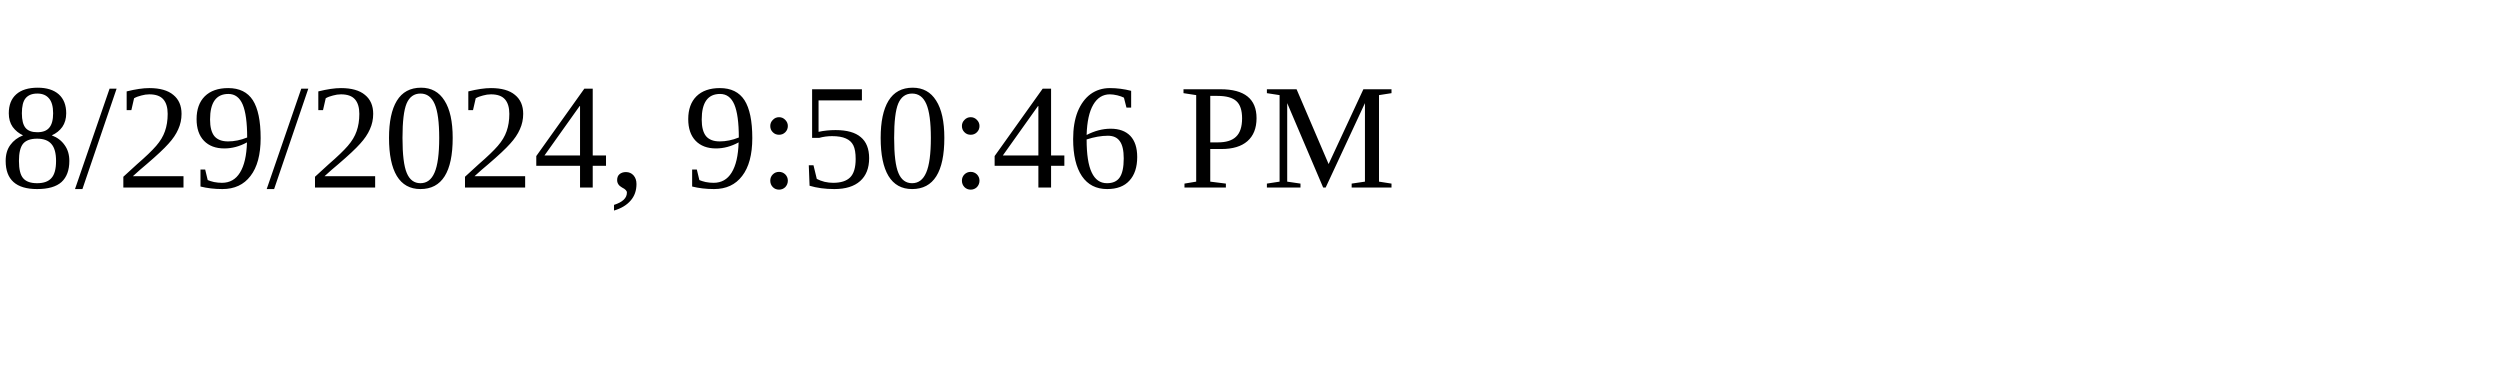
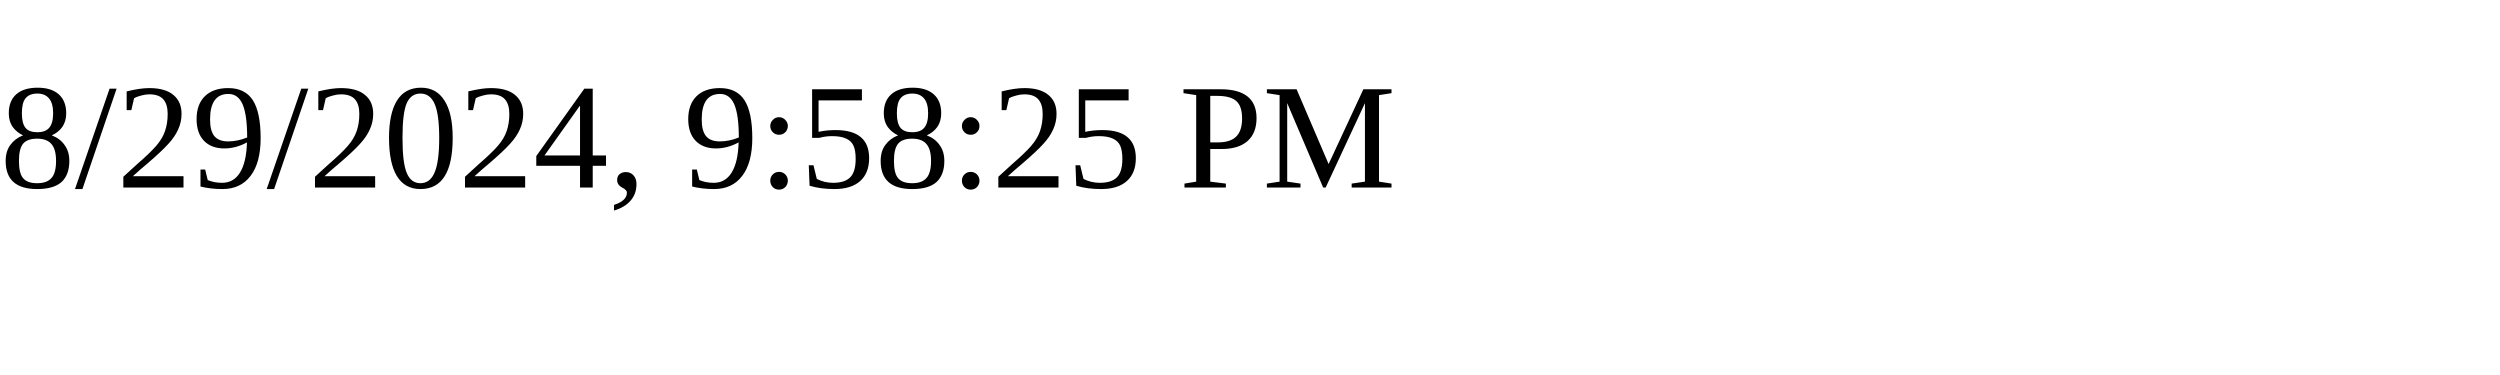
<svg xmlns="http://www.w3.org/2000/svg" height="30" width="200">
-   <text x="0" y="15">8/29/2024, 9:50:46 PM</text>
+   <text x="0" y="15">8/29/2024, 9:58:25 PM</text>
</svg>
